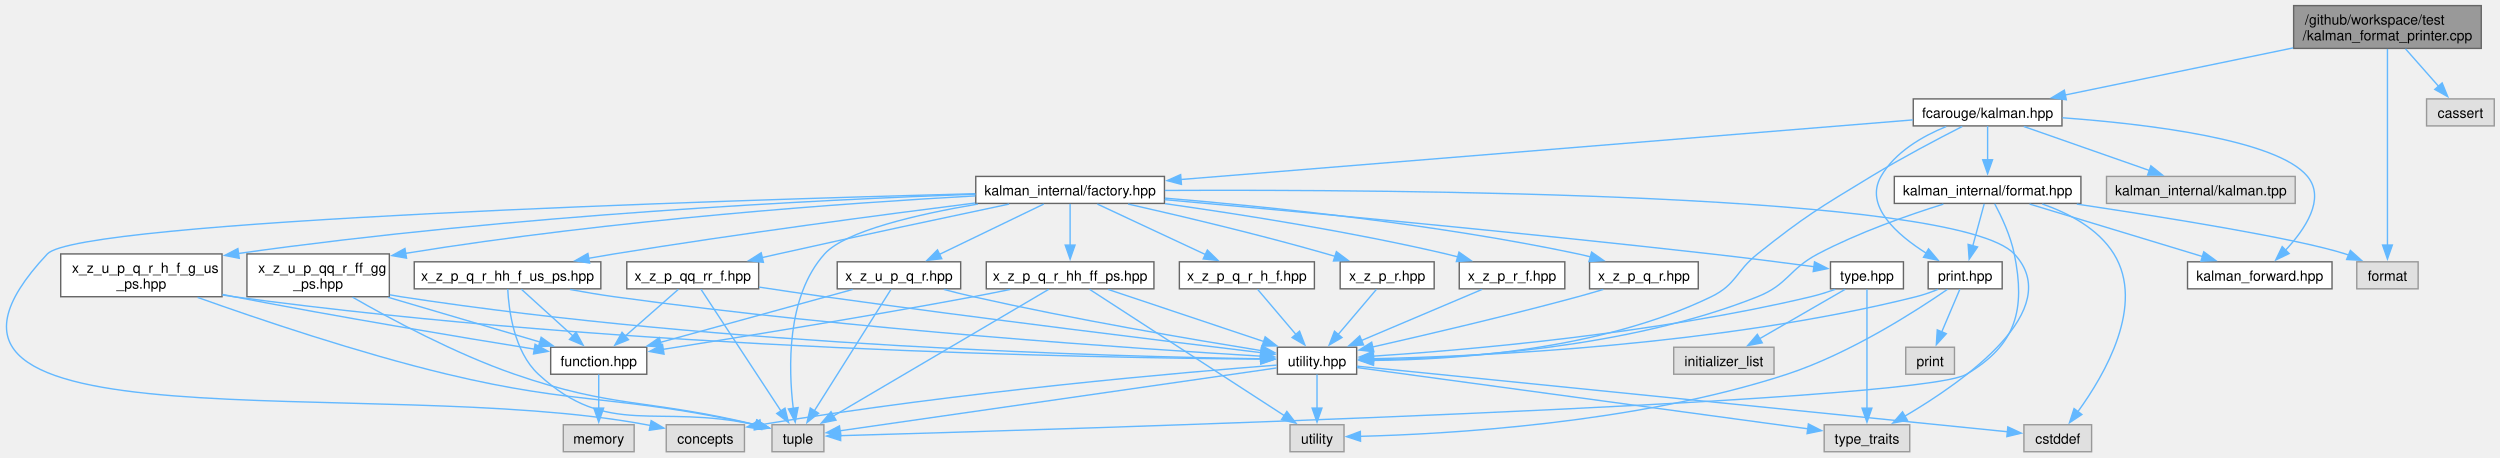
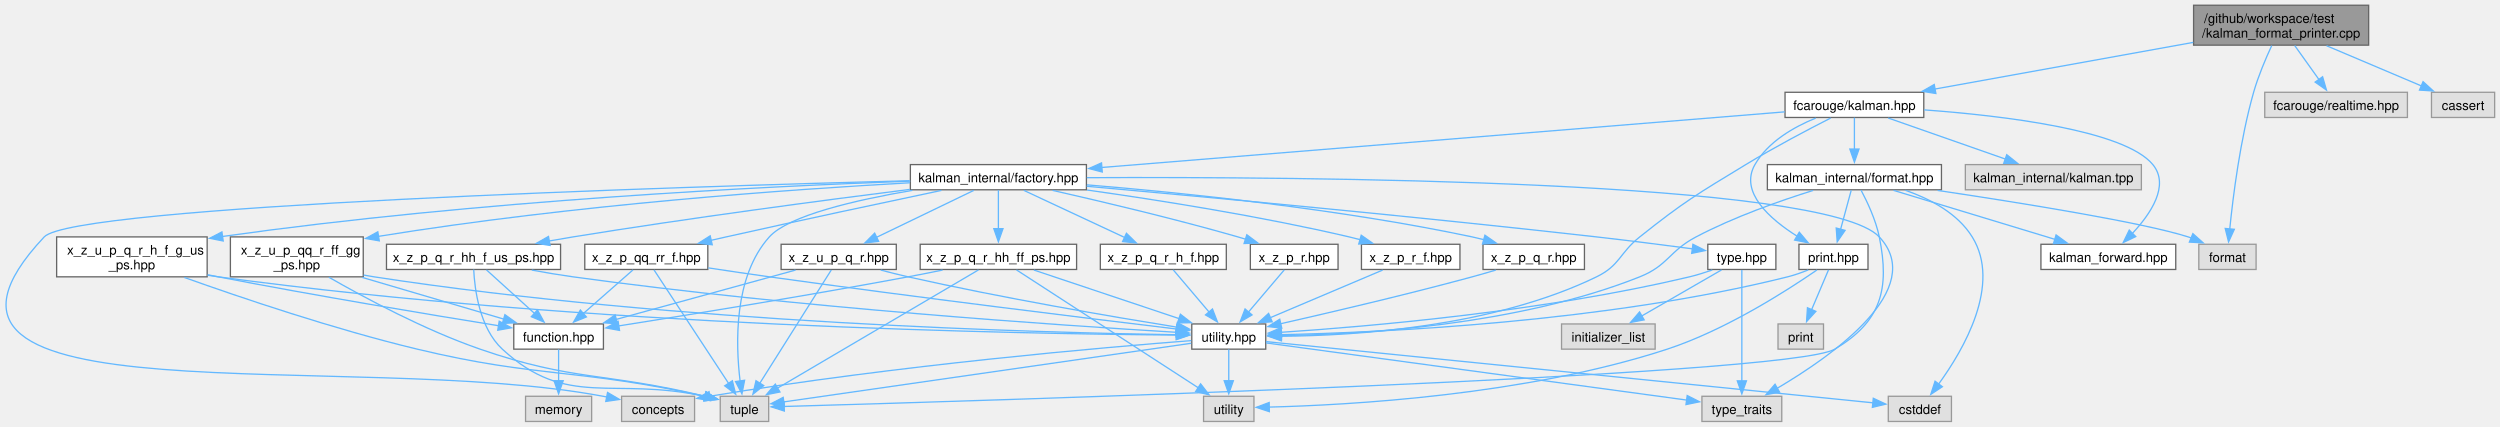
- <svg xmlns="http://www.w3.org/2000/svg" xmlns:xlink="http://www.w3.org/1999/xlink" width="1782pt" height="326pt" viewBox="0.00 0.00 1781.80 326.00">
+ <svg xmlns="http://www.w3.org/2000/svg" xmlns:xlink="http://www.w3.org/1999/xlink" width="1910pt" height="326pt" viewBox="0.00 0.00 1909.80 326.00">
  <g id="graph0" class="graph" transform="scale(1 1) rotate(0) translate(4 322)">
    <g id="Node000001" class="node">
      <g id="a_Node000001">
        <a xlink:title=" ">
-           <polygon fill="#999999" stroke="#666666" points="1764.55,-318 1630.8,-318 1630.8,-287.5 1764.55,-287.5 1764.55,-318" />
-           <text text-anchor="start" x="1638.8" y="-304.5" font-family="Helvetica,sans-Serif" font-size="10.00">/github/workspace/test</text>
-           <text text-anchor="middle" x="1697.67" y="-293.25" font-family="Helvetica,sans-Serif" font-size="10.00">/kalman_format_printer.cpp</text>
+           <polygon fill="#999999" stroke="#666666" points="1805.55,-318 1671.8,-318 1671.8,-287.5 1805.55,-287.5 1805.55,-318" />
+           <text text-anchor="start" x="1679.8" y="-304.5" font-family="Helvetica,sans-Serif" font-size="10.00">/github/workspace/test</text>
+           <text text-anchor="middle" x="1738.67" y="-293.25" font-family="Helvetica,sans-Serif" font-size="10.00">/kalman_format_printer.cpp</text>
        </a>
      </g>
    </g>
    <g id="Node000002" class="node">
      <g id="a_Node000002">
        <a xlink:href="kalman_8hpp.xhtml" target="_top" xlink:title="The Kalman filter class and library top-level header.">
          <polygon fill="white" stroke="#666666" points="1465.67,-251.5 1359.67,-251.5 1359.67,-232.25 1465.67,-232.25 1465.67,-251.5" />
          <text text-anchor="middle" x="1412.67" y="-238" font-family="Helvetica,sans-Serif" font-size="10.00">fcarouge/kalman.hpp</text>
        </a>
      </g>
    </g>
    <g id="edge1_Node000001_Node000002" class="edge">
      <g id="a_edge1_Node000001_Node000002">
        <a xlink:title=" ">
-           <path fill="none" stroke="#63b8ff" d="M1630.49,-287.87C1580.93,-277.63 1514.31,-263.87 1467.85,-254.27" />
-           <polygon fill="#63b8ff" stroke="#63b8ff" points="1468.77,-250.89 1458.27,-252.29 1467.35,-257.74 1468.77,-250.89" />
+           <path fill="none" stroke="#63b8ff" d="M1671.52,-289.62C1613.54,-279.15 1530.47,-264.15 1474.19,-253.98" />
+           <polygon fill="#63b8ff" stroke="#63b8ff" points="1474.91,-250.56 1464.45,-252.23 1473.67,-257.45 1474.91,-250.56" />
        </a>
      </g>
    </g>
    <g id="Node000028" class="node">
      <g id="a_Node000028">
        <a xlink:title=" ">
          <polygon fill="#e0e0e0" stroke="#999999" points="1719.55,-135.38 1675.8,-135.38 1675.8,-116.12 1719.55,-116.12 1719.55,-135.38" />
          <text text-anchor="middle" x="1697.67" y="-121.88" font-family="Helvetica,sans-Serif" font-size="10.00">format</text>
        </a>
      </g>
    </g>
-     <g id="edge64_Node000001_Node000028" class="edge">
-       <g id="a_edge64_Node000001_Node000028">
-         <a xlink:title=" ">
-           <path fill="none" stroke="#63b8ff" d="M1697.67,-287.13C1697.67,-255.96 1697.67,-182.92 1697.67,-147.18" />
-           <polygon fill="#63b8ff" stroke="#63b8ff" points="1701.18,-147.36 1697.67,-137.36 1694.18,-147.36 1701.18,-147.36" />
+     <g id="edge65_Node000001_Node000028" class="edge">
+       <g id="a_edge65_Node000001_Node000028">
+         <a xlink:title=" ">
+           <path fill="none" stroke="#63b8ff" d="M1731.48,-287.13C1726.9,-277.28 1721.2,-263.87 1717.67,-251.5 1707.39,-215.39 1701.92,-171.8 1699.42,-146.87" />
+           <polygon fill="#63b8ff" stroke="#63b8ff" points="1702.93,-146.82 1698.52,-137.19 1695.96,-147.47 1702.93,-146.82" />
        </a>
      </g>
    </g>
    <g id="Node000030" class="node">
      <g id="a_Node000030">
        <a xlink:title=" ">
-           <polygon fill="#e0e0e0" stroke="#999999" points="1773.8,-251.5 1725.55,-251.5 1725.55,-232.25 1773.8,-232.25 1773.8,-251.5" />
-           <text text-anchor="middle" x="1749.67" y="-238" font-family="Helvetica,sans-Serif" font-size="10.00">cassert</text>
+           <polygon fill="#e0e0e0" stroke="#999999" points="1835.17,-251.5 1726.17,-251.5 1726.17,-232.25 1835.17,-232.25 1835.17,-251.5" />
+           <text text-anchor="middle" x="1780.67" y="-238" font-family="Helvetica,sans-Serif" font-size="10.00">fcarouge/realtime.hpp</text>
        </a>
      </g>
    </g>
    <g id="edge63_Node000001_Node000030" class="edge">
      <g id="a_edge63_Node000001_Node000030">
        <a xlink:title=" ">
-           <path fill="none" stroke="#63b8ff" d="M1710.53,-287.2C1717.68,-279.09 1726.64,-268.95 1734.18,-260.41" />
-           <polygon fill="#63b8ff" stroke="#63b8ff" points="1736.66,-262.9 1740.66,-253.09 1731.41,-258.26 1736.66,-262.9" />
+           <path fill="none" stroke="#63b8ff" d="M1749.06,-287.2C1754.65,-279.35 1761.61,-269.6 1767.58,-261.24" />
+           <polygon fill="#63b8ff" stroke="#63b8ff" points="1770.36,-263.36 1773.32,-253.18 1764.66,-259.29 1770.36,-263.36" />
+         </a>
+       </g>
+     </g>
+     <g id="Node000031" class="node">
+       <g id="a_Node000031">
+         <a xlink:title=" ">
+           <polygon fill="#e0e0e0" stroke="#999999" points="1901.8,-251.5 1853.55,-251.5 1853.55,-232.25 1901.8,-232.25 1901.8,-251.5" />
+           <text text-anchor="middle" x="1877.67" y="-238" font-family="Helvetica,sans-Serif" font-size="10.00">cassert</text>
+         </a>
+       </g>
+     </g>
+     <g id="edge64_Node000001_Node000031" class="edge">
+       <g id="a_edge64_Node000001_Node000031">
+         <a xlink:title=" ">
+           <path fill="none" stroke="#63b8ff" d="M1773.39,-287.05C1795.68,-277.6 1824.4,-265.44 1846.05,-256.27" />
+           <polygon fill="#63b8ff" stroke="#63b8ff" points="1847.12,-259.62 1854.96,-252.49 1844.39,-253.17 1847.12,-259.62" />
        </a>
      </g>
    </g>
    <g id="Node000003" class="node">
      <g id="a_Node000003">
        <a xlink:href="kalman__forward_8hpp.xhtml" target="_top" xlink:title="Authoritative forward declaration header.">
          <polygon fill="white" stroke="#666666" points="1658.17,-135.38 1555.17,-135.38 1555.17,-116.12 1658.17,-116.12 1658.17,-135.38" />
          <text text-anchor="middle" x="1606.67" y="-121.88" font-family="Helvetica,sans-Serif" font-size="10.00">kalman_forward.hpp</text>
        </a>
      </g>
    </g>
    <g id="edge2_Node000002_Node000003" class="edge">
      <g id="a_edge2_Node000002_Node000003">
        <a xlink:title=" ">
          <path fill="none" stroke="#63b8ff" d="M1466,-238.05C1526.31,-233.62 1618.98,-222.6 1640.67,-196.25 1653.81,-180.3 1638.88,-158.43 1624.88,-143.51" />
          <polygon fill="#63b8ff" stroke="#63b8ff" points="1627.59,-141.26 1618.03,-136.69 1622.65,-146.23 1627.59,-141.26" />
        </a>
      </g>
    </g>
    <g id="Node000004" class="node">
      <g id="a_Node000004">
        <a xlink:href="factory_8hpp.xhtml" target="_top" xlink:title=" ">
          <polygon fill="white" stroke="#666666" points="825.92,-196.25 691.42,-196.25 691.42,-177 825.92,-177 825.92,-196.25" />
          <text text-anchor="middle" x="758.67" y="-182.75" font-family="Helvetica,sans-Serif" font-size="10.00">kalman_internal/factory.hpp</text>
        </a>
      </g>
    </g>
    <g id="edge3_Node000002_Node000004" class="edge">
      <g id="a_edge3_Node000002_Node000004">
        <a xlink:title=" ">
          <path fill="none" stroke="#63b8ff" d="M1359.43,-236.54C1244.53,-227.18 972.79,-205.06 837.73,-194.06" />
          <polygon fill="#63b8ff" stroke="#63b8ff" points="838.03,-190.57 827.78,-193.25 837.46,-197.55 838.03,-190.57" />
        </a>
      </g>
    </g>
    <g id="Node000006" class="node">
      <g id="a_Node000006">
        <a xlink:href="utility_8hpp.xhtml" target="_top" xlink:title=" ">
          <polygon fill="white" stroke="#666666" points="962.92,-74.5 906.42,-74.5 906.42,-55.25 962.92,-55.25 962.92,-74.5" />
          <text text-anchor="middle" x="934.67" y="-61" font-family="Helvetica,sans-Serif" font-size="10.00">utility.hpp</text>
        </a>
      </g>
    </g>
    <g id="edge61_Node000002_Node000006" class="edge">
      <g id="a_edge61_Node000002_Node000006">
        <a xlink:title=" ">
          <path fill="none" stroke="#63b8ff" d="M1394.56,-231.83C1377.54,-223.17 1351.49,-209.5 1329.67,-196.25 1292.43,-173.62 1282.77,-168.14 1248.67,-141 1233.05,-128.56 1233.64,-119.22 1215.67,-110.5 1136.43,-72.05 1031.25,-65.51 974.71,-65.09" />
          <polygon fill="#63b8ff" stroke="#63b8ff" points="974.92,-61.59 964.92,-65.08 974.92,-68.59 974.92,-61.59" />
        </a>
      </g>
    </g>
    <g id="Node000025" class="node">
      <g id="a_Node000025">
        <a xlink:href="format_8hpp.xhtml" target="_top" xlink:title="Formatting support for the Kalman filter.">
          <polygon fill="white" stroke="#666666" points="1479.17,-196.25 1346.17,-196.25 1346.17,-177 1479.17,-177 1479.17,-196.25" />
          <text text-anchor="middle" x="1412.67" y="-182.75" font-family="Helvetica,sans-Serif" font-size="10.00">kalman_internal/format.hpp</text>
        </a>
      </g>
    </g>
    <g id="edge50_Node000002_Node000025" class="edge">
      <g id="a_edge50_Node000002_Node000025">
        <a xlink:title=" ">
          <path fill="none" stroke="#63b8ff" d="M1412.67,-232.08C1412.67,-225.57 1412.67,-216.42 1412.67,-208.12" />
          <polygon fill="#63b8ff" stroke="#63b8ff" points="1416.18,-208.12 1412.67,-198.12 1409.18,-208.12 1416.18,-208.12" />
        </a>
      </g>
    </g>
    <g id="Node000026" class="node">
      <g id="a_Node000026">
        <a xlink:href="print_8hpp.xhtml" target="_top" xlink:title=" ">
          <polygon fill="white" stroke="#666666" points="1423.05,-135.38 1370.3,-135.38 1370.3,-116.12 1423.05,-116.12 1423.05,-135.38" />
          <text text-anchor="middle" x="1396.67" y="-121.88" font-family="Helvetica,sans-Serif" font-size="10.00">print.hpp</text>
        </a>
      </g>
    </g>
    <g id="edge60_Node000002_Node000026" class="edge">
      <g id="a_edge60_Node000002_Node000026">
        <a xlink:title=" ">
          <path fill="none" stroke="#63b8ff" d="M1383.13,-231.79C1366.3,-224.92 1346.63,-213.65 1336.67,-196.25 1324.64,-175.23 1348.03,-154.68 1369.03,-141.45" />
          <polygon fill="#63b8ff" stroke="#63b8ff" points="1370.55,-144.61 1377.37,-136.51 1366.98,-138.59 1370.55,-144.61" />
        </a>
      </g>
    </g>
    <g id="Node000029" class="node">
      <g id="a_Node000029">
        <a xlink:title=" ">
          <polygon fill="#e0e0e0" stroke="#999999" points="1631.92,-196.25 1497.42,-196.25 1497.42,-177 1631.92,-177 1631.92,-196.25" />
          <text text-anchor="middle" x="1564.67" y="-182.75" font-family="Helvetica,sans-Serif" font-size="10.00">kalman_internal/kalman.tpp</text>
        </a>
      </g>
    </g>
    <g id="edge62_Node000002_Node000029" class="edge">
      <g id="a_edge62_Node000002_Node000029">
        <a xlink:title=" ">
          <path fill="none" stroke="#63b8ff" d="M1438.46,-231.84C1463.03,-223.24 1500.26,-210.19 1527.93,-200.5" />
          <polygon fill="#63b8ff" stroke="#63b8ff" points="1529.05,-203.81 1537.34,-197.2 1526.74,-197.21 1529.05,-203.81" />
        </a>
      </g>
    </g>
    <g id="Node000005" class="node">
      <g id="a_Node000005">
        <a xlink:href="type_8hpp.xhtml" target="_top" xlink:title=" ">
          <polygon fill="white" stroke="#666666" points="1352.67,-135.38 1300.67,-135.38 1300.67,-116.12 1352.67,-116.12 1352.67,-135.38" />
          <text text-anchor="middle" x="1326.67" y="-121.88" font-family="Helvetica,sans-Serif" font-size="10.00">type.hpp</text>
        </a>
      </g>
    </g>
    <g id="edge4_Node000004_Node000005" class="edge">
      <g id="a_edge4_Node000004_Node000005">
        <a xlink:title=" ">
          <path fill="none" stroke="#63b8ff" d="M826.11,-179.68C915.32,-171.68 1077.45,-156.62 1215.67,-141 1240.11,-138.24 1267.51,-134.73 1288.98,-131.88" />
          <polygon fill="#63b8ff" stroke="#63b8ff" points="1289.29,-135.37 1298.74,-130.57 1288.36,-128.43 1289.29,-135.37" />
        </a>
      </g>
    </g>
    <g id="Node000007" class="node">
      <g id="a_Node000007">
        <a xlink:title=" ">
          <polygon fill="#e0e0e0" stroke="#999999" points="526.55,-19.25 470.8,-19.25 470.8,0 526.55,0 526.55,-19.25" />
          <text text-anchor="middle" x="498.67" y="-5.75" font-family="Helvetica,sans-Serif" font-size="10.00">concepts</text>
        </a>
      </g>
    </g>
    <g id="edge47_Node000004_Node000007" class="edge">
      <g id="a_edge47_Node000004_Node000007">
        <a xlink:title=" ">
          <path fill="none" stroke="#63b8ff" d="M690.93,-183.96C514.36,-179.31 52.14,-164.88 29.67,-141 -105.54,2.74 262.7,-55.55 456.67,-19.25 457.67,-19.06 458.67,-18.87 459.69,-18.68" />
          <polygon fill="#63b8ff" stroke="#63b8ff" points="460.07,-22.17 469.2,-16.81 458.71,-15.3 460.07,-22.17" />
        </a>
      </g>
    </g>
    <g id="Node000009" class="node">
      <g id="a_Node000009">
        <a xlink:title=" ">
          <polygon fill="#e0e0e0" stroke="#999999" points="583.17,-19.25 546.17,-19.25 546.17,0 583.17,0 583.17,-19.25" />
          <text text-anchor="middle" x="564.67" y="-5.75" font-family="Helvetica,sans-Serif" font-size="10.00">tuple</text>
        </a>
      </g>
    </g>
    <g id="edge48_Node000004_Node000009" class="edge">
      <g id="a_edge48_Node000004_Node000009">
        <a xlink:title=" ">
          <path fill="none" stroke="#63b8ff" d="M692.95,-176.57C649.68,-169.21 598.41,-157.37 583.67,-141 556.34,-110.63 557.9,-59.16 561.34,-30.83" />
          <polygon fill="#63b8ff" stroke="#63b8ff" points="564.78,-31.49 562.74,-21.09 557.85,-30.49 564.78,-31.49" />
        </a>
      </g>
    </g>
    <g id="Node000010" class="node">
      <g id="a_Node000010">
        <a xlink:title=" ">
          <polygon fill="#e0e0e0" stroke="#999999" points="1357.17,-19.25 1296.17,-19.25 1296.17,0 1357.17,0 1357.17,-19.25" />
          <text text-anchor="middle" x="1326.67" y="-5.75" font-family="Helvetica,sans-Serif" font-size="10.00">type_traits</text>
        </a>
      </g>
    </g>
    <g id="edge49_Node000004_Node000010" class="edge">
      <g id="a_edge49_Node000004_Node000010">
        <a xlink:title=" ">
          <path fill="none" stroke="#63b8ff" d="M826.24,-186.25C988.72,-187.04 1390.92,-184.55 1431.67,-141 1468.75,-101.39 1395.92,-50.22 1353.76,-25.41" />
          <polygon fill="#63b8ff" stroke="#63b8ff" points="1355.51,-22.39 1345.1,-20.45 1352.03,-28.46 1355.51,-22.39" />
        </a>
      </g>
    </g>
    <g id="Node000013" class="node">
      <g id="a_Node000013">
        <a xlink:href="x__z__p__q__r_8hpp.xhtml" target="_top" xlink:title=" ">
          <polygon fill="white" stroke="#666666" points="1206.42,-135.38 1128.92,-135.38 1128.92,-116.12 1206.42,-116.12 1206.42,-135.38" />
          <text text-anchor="middle" x="1167.67" y="-121.88" font-family="Helvetica,sans-Serif" font-size="10.00">x_z_p_q_r.hpp</text>
        </a>
      </g>
    </g>
    <g id="edge13_Node000004_Node000013" class="edge">
      <g id="a_edge13_Node000004_Node000013">
        <a xlink:title=" ">
          <path fill="none" stroke="#63b8ff" d="M826.3,-180.78C899.45,-174.73 1019.23,-162.47 1120.67,-141 1123.62,-140.38 1126.65,-139.65 1129.69,-138.87" />
          <polygon fill="#63b8ff" stroke="#63b8ff" points="1130.39,-142.31 1139.08,-136.25 1128.51,-135.56 1130.39,-142.31" />
        </a>
      </g>
    </g>
    <g id="Node000014" class="node">
      <g id="a_Node000014">
        <a xlink:href="x__z__p__q__r__h__f_8hpp.xhtml" target="_top" xlink:title=" ">
          <polygon fill="white" stroke="#666666" points="932.8,-135.38 836.55,-135.38 836.55,-116.12 932.8,-116.12 932.8,-135.38" />
          <text text-anchor="middle" x="884.67" y="-121.88" font-family="Helvetica,sans-Serif" font-size="10.00">x_z_p_q_r_h_f.hpp</text>
        </a>
      </g>
    </g>
    <g id="edge15_Node000004_Node000014" class="edge">
      <g id="a_edge15_Node000004_Node000014">
        <a xlink:title=" ">
          <path fill="none" stroke="#63b8ff" d="M778.09,-176.55C798.68,-166.93 831.46,-151.62 855.23,-140.51" />
          <polygon fill="#63b8ff" stroke="#63b8ff" points="856.5,-143.78 864.08,-136.37 853.54,-137.44 856.5,-143.78" />
        </a>
      </g>
    </g>
    <g id="Node000015" class="node">
      <g id="a_Node000015">
        <a xlink:href="x__z__p__q__r__hh__f__us__ps_8hpp.xhtml" target="_top" xlink:title=" ">
          <polygon fill="white" stroke="#666666" points="424.17,-135.38 291.17,-135.38 291.17,-116.12 424.17,-116.12 424.17,-135.38" />
          <text text-anchor="middle" x="357.67" y="-121.88" font-family="Helvetica,sans-Serif" font-size="10.00">x_z_p_q_r_hh_f_us_ps.hpp</text>
        </a>
      </g>
    </g>
    <g id="edge17_Node000004_Node000015" class="edge">
      <g id="a_edge17_Node000004_Node000015">
        <a xlink:title=" ">
          <path fill="none" stroke="#63b8ff" d="M691,-177.31C625.15,-168.99 522.36,-155.39 433.67,-141 427.71,-140.03 421.5,-138.96 415.3,-137.86" />
          <polygon fill="#63b8ff" stroke="#63b8ff" points="416.19,-134.47 405.72,-136.12 414.94,-141.35 416.19,-134.47" />
        </a>
      </g>
    </g>
    <g id="Node000018" class="node">
      <g id="a_Node000018">
        <a xlink:href="x__z__p__q__r__hh__ff__ps_8hpp.xhtml" target="_top" xlink:title=" ">
          <polygon fill="white" stroke="#666666" points="818.42,-135.38 698.92,-135.38 698.92,-116.12 818.42,-116.12 818.42,-135.38" />
          <text text-anchor="middle" x="758.67" y="-121.88" font-family="Helvetica,sans-Serif" font-size="10.00">x_z_p_q_r_hh_ff_ps.hpp</text>
        </a>
      </g>
    </g>
    <g id="edge22_Node000004_Node000018" class="edge">
      <g id="a_edge22_Node000004_Node000018">
        <a xlink:title=" ">
          <path fill="none" stroke="#63b8ff" d="M758.67,-176.68C758.67,-168.9 758.67,-157.33 758.67,-147.28" />
          <polygon fill="#63b8ff" stroke="#63b8ff" points="762.18,-147.29 758.67,-137.29 755.18,-147.29 762.18,-147.29" />
        </a>
      </g>
    </g>
    <g id="Node000019" class="node">
      <g id="a_Node000019">
        <a xlink:href="x__z__p__qq__rr__f_8hpp.xhtml" target="_top" xlink:title=" ">
          <polygon fill="white" stroke="#666666" points="536.67,-135.38 442.67,-135.38 442.67,-116.12 536.67,-116.12 536.67,-135.38" />
          <text text-anchor="middle" x="489.67" y="-121.88" font-family="Helvetica,sans-Serif" font-size="10.00">x_z_p_qq_rr_f.hpp</text>
        </a>
      </g>
    </g>
    <g id="edge27_Node000004_Node000019" class="edge">
      <g id="a_edge27_Node000004_Node000019">
        <a xlink:title=" ">
          <path fill="none" stroke="#63b8ff" d="M715.2,-176.54C673.09,-167.68 607.44,-153.72 550.67,-141 546.9,-140.15 542.99,-139.27 539.07,-138.37" />
          <polygon fill="#63b8ff" stroke="#63b8ff" points="540.05,-135 529.52,-136.17 538.48,-141.83 540.05,-135" />
        </a>
      </g>
    </g>
    <g id="Node000020" class="node">
      <g id="a_Node000020">
        <a xlink:href="x__z__p__r_8hpp.xhtml" target="_top" xlink:title=" ">
          <polygon fill="white" stroke="#666666" points="1018.17,-135.38 951.17,-135.38 951.17,-116.12 1018.17,-116.12 1018.17,-135.38" />
          <text text-anchor="middle" x="984.67" y="-121.88" font-family="Helvetica,sans-Serif" font-size="10.00">x_z_p_r.hpp</text>
        </a>
      </g>
    </g>
    <g id="edge31_Node000004_Node000020" class="edge">
      <g id="a_edge31_Node000004_Node000020">
        <a xlink:title=" ">
          <path fill="none" stroke="#63b8ff" d="M799.99,-176.55C837.24,-168.14 893.43,-154.85 941.67,-141 943.63,-140.44 945.63,-139.84 947.65,-139.23" />
          <polygon fill="#63b8ff" stroke="#63b8ff" points="948.48,-142.64 956.96,-136.29 946.37,-135.96 948.48,-142.64" />
        </a>
      </g>
    </g>
    <g id="Node000021" class="node">
      <g id="a_Node000021">
        <a xlink:href="x__z__p__r__f_8hpp.xhtml" target="_top" xlink:title=" ">
          <polygon fill="white" stroke="#666666" points="1111.3,-135.38 1036.05,-135.38 1036.05,-116.12 1111.3,-116.12 1111.3,-135.38" />
          <text text-anchor="middle" x="1073.67" y="-121.88" font-family="Helvetica,sans-Serif" font-size="10.00">x_z_p_r_f.hpp</text>
        </a>
      </g>
    </g>
    <g id="edge33_Node000004_Node000021" class="edge">
      <g id="a_edge33_Node000004_Node000021">
        <a xlink:title=" ">
          <path fill="none" stroke="#63b8ff" d="M826.34,-176.83C880.81,-169.16 959.16,-156.79 1026.67,-141 1029.44,-140.35 1032.27,-139.64 1035.12,-138.88" />
          <polygon fill="#63b8ff" stroke="#63b8ff" points="1035.88,-142.3 1044.54,-136.2 1033.97,-135.56 1035.88,-142.3" />
        </a>
      </g>
    </g>
    <g id="Node000022" class="node">
      <g id="a_Node000022">
        <a xlink:href="x__z__u__p__q__r_8hpp.xhtml" target="_top" xlink:title=" ">
          <polygon fill="white" stroke="#666666" points="680.67,-135.38 592.67,-135.38 592.67,-116.12 680.67,-116.12 680.67,-135.38" />
          <text text-anchor="middle" x="636.67" y="-121.88" font-family="Helvetica,sans-Serif" font-size="10.00">x_z_u_p_q_r.hpp</text>
        </a>
      </g>
    </g>
    <g id="edge35_Node000004_Node000022" class="edge">
      <g id="a_edge35_Node000004_Node000022">
        <a xlink:title=" ">
          <path fill="none" stroke="#63b8ff" d="M739.88,-176.55C720.03,-166.98 688.49,-151.75 665.49,-140.66" />
          <polygon fill="#63b8ff" stroke="#63b8ff" points="667.18,-137.59 656.65,-136.39 664.14,-143.89 667.18,-137.59" />
        </a>
      </g>
    </g>
    <g id="Node000023" class="node">
      <g id="a_Node000023">
        <a xlink:href="x__z__u__p__q__r__h__f__g__us__ps_8hpp.xhtml" target="_top" xlink:title=" ">
          <polygon fill="white" stroke="#666666" points="154.17,-141 39.17,-141 39.17,-110.5 154.17,-110.5 154.17,-141" />
          <text text-anchor="start" x="47.17" y="-127.5" font-family="Helvetica,sans-Serif" font-size="10.00">x_z_u_p_q_r_h_f_g_us</text>
          <text text-anchor="middle" x="96.67" y="-116.25" font-family="Helvetica,sans-Serif" font-size="10.00">_ps.hpp</text>
        </a>
      </g>
    </g>
    <g id="edge39_Node000004_Node000023" class="edge">
      <g id="a_edge39_Node000004_Node000023">
        <a xlink:title=" ">
          <path fill="none" stroke="#63b8ff" d="M691.31,-183.61C582.64,-179.69 361.79,-168.98 165.92,-141.34" />
          <polygon fill="#63b8ff" stroke="#63b8ff" points="166.43,-137.88 156.04,-139.93 165.44,-144.81 166.43,-137.88" />
        </a>
      </g>
    </g>
    <g id="Node000024" class="node">
      <g id="a_Node000024">
        <a xlink:href="x__z__u__p__qq__r__ff__gg__ps_8hpp.xhtml" target="_top" xlink:title=" ">
          <polygon fill="white" stroke="#666666" points="273.42,-141 171.92,-141 171.92,-110.5 273.42,-110.5 273.42,-141" />
          <text text-anchor="start" x="179.92" y="-127.5" font-family="Helvetica,sans-Serif" font-size="10.00">x_z_u_p_qq_r_ff_gg</text>
          <text text-anchor="middle" x="222.67" y="-116.25" font-family="Helvetica,sans-Serif" font-size="10.00">_ps.hpp</text>
        </a>
      </g>
    </g>
    <g id="edge43_Node000004_Node000024" class="edge">
      <g id="a_edge43_Node000004_Node000024">
        <a xlink:title=" ">
          <path fill="none" stroke="#63b8ff" d="M691.14,-182.37C600.62,-177.33 434.83,-165.72 284.97,-141.41" />
          <polygon fill="#63b8ff" stroke="#63b8ff" points="285.68,-137.98 275.24,-139.81 284.54,-144.89 285.68,-137.98" />
        </a>
      </g>
    </g>
    <g id="edge5_Node000005_Node000006" class="edge">
      <g id="a_edge5_Node000005_Node000006">
        <a xlink:title=" ">
          <path fill="none" stroke="#63b8ff" d="M1304.09,-115.75C1298.47,-113.77 1292.41,-111.87 1286.67,-110.5 1175.55,-83.99 1040.7,-72.47 974.82,-68.13" />
          <polygon fill="#63b8ff" stroke="#63b8ff" points="975.05,-64.64 964.85,-67.5 974.61,-71.63 975.05,-64.64" />
        </a>
      </g>
    </g>
    <g id="edge12_Node000005_Node000010" class="edge">
      <g id="a_edge12_Node000005_Node000010">
        <a xlink:title=" ">
          <path fill="none" stroke="#63b8ff" d="M1326.67,-115.79C1326.67,-97.63 1326.67,-56.04 1326.67,-30.95" />
          <polygon fill="#63b8ff" stroke="#63b8ff" points="1330.18,-31.05 1326.67,-21.05 1323.18,-31.05 1330.18,-31.05" />
        </a>
      </g>
    </g>
    <g id="Node000012" class="node">
      <g id="a_Node000012">
        <a xlink:title=" ">
          <polygon fill="#e0e0e0" stroke="#999999" points="1260.42,-74.5 1188.92,-74.5 1188.92,-55.25 1260.42,-55.25 1260.42,-74.5" />
          <text text-anchor="middle" x="1224.67" y="-61" font-family="Helvetica,sans-Serif" font-size="10.00">initializer_list</text>
        </a>
      </g>
    </g>
    <g id="edge11_Node000005_Node000012" class="edge">
      <g id="a_edge11_Node000005_Node000012">
        <a xlink:title=" ">
          <path fill="none" stroke="#63b8ff" d="M1311.18,-115.81C1295.01,-106.47 1269.37,-91.67 1250.2,-80.61" />
          <polygon fill="#63b8ff" stroke="#63b8ff" points="1252.03,-77.63 1241.62,-75.66 1248.53,-83.69 1252.03,-77.63" />
        </a>
      </g>
    </g>
    <g id="edge6_Node000006_Node000007" class="edge">
      <g id="a_edge6_Node000006_Node000007">
        <a xlink:title=" ">
          <path fill="none" stroke="#63b8ff" d="M906.05,-61.77C842.08,-56.83 682.51,-43.2 538.08,-19.27" />
          <polygon fill="#63b8ff" stroke="#63b8ff" points="538.76,-15.84 528.32,-17.63 537.6,-22.74 538.76,-15.84" />
        </a>
      </g>
    </g>
    <g id="Node000008" class="node">
      <g id="a_Node000008">
        <a xlink:title=" ">
          <polygon fill="#e0e0e0" stroke="#999999" points="1486.8,-19.25 1438.55,-19.25 1438.55,0 1486.8,0 1486.8,-19.25" />
          <text text-anchor="middle" x="1462.67" y="-5.75" font-family="Helvetica,sans-Serif" font-size="10.00">cstddef</text>
        </a>
      </g>
    </g>
    <g id="edge7_Node000006_Node000008" class="edge">
      <g id="a_edge7_Node000006_Node000008">
        <a xlink:title=" ">
          <path fill="none" stroke="#63b8ff" d="M963.06,-61.01C1052.41,-52 1327.76,-24.23 1426.76,-14.25" />
          <polygon fill="#63b8ff" stroke="#63b8ff" points="1427.09,-17.73 1436.69,-13.25 1426.39,-10.77 1427.09,-17.73" />
        </a>
      </g>
    </g>
    <g id="edge8_Node000006_Node000009" class="edge">
      <g id="a_edge8_Node000006_Node000009">
        <a xlink:title=" ">
          <path fill="none" stroke="#63b8ff" d="M905.95,-59.74C837.25,-49.85 664.02,-24.92 594.36,-14.9" />
          <polygon fill="#63b8ff" stroke="#63b8ff" points="595.25,-11.49 584.85,-13.53 594.25,-18.42 595.25,-11.49" />
        </a>
      </g>
    </g>
    <g id="edge9_Node000006_Node000010" class="edge">
      <g id="a_edge9_Node000006_Node000010">
        <a xlink:title=" ">
          <path fill="none" stroke="#63b8ff" d="M963.18,-60C1031.44,-50.73 1204.54,-27.22 1284.73,-16.32" />
          <polygon fill="#63b8ff" stroke="#63b8ff" points="1284.92,-19.83 1294.36,-15.02 1283.98,-12.89 1284.92,-19.83" />
        </a>
      </g>
    </g>
    <g id="Node000011" class="node">
      <g id="a_Node000011">
        <a xlink:title=" ">
          <polygon fill="#e0e0e0" stroke="#999999" points="953.92,-19.25 915.42,-19.25 915.42,0 953.92,0 953.92,-19.25" />
          <text text-anchor="middle" x="934.67" y="-5.75" font-family="Helvetica,sans-Serif" font-size="10.00">utility</text>
        </a>
      </g>
    </g>
    <g id="edge10_Node000006_Node000011" class="edge">
      <g id="a_edge10_Node000006_Node000011">
        <a xlink:title=" ">
          <path fill="none" stroke="#63b8ff" d="M934.67,-55.08C934.67,-48.57 934.67,-39.42 934.67,-31.12" />
          <polygon fill="#63b8ff" stroke="#63b8ff" points="938.18,-31.12 934.67,-21.12 931.18,-31.12 938.18,-31.12" />
        </a>
      </g>
    </g>
    <g id="edge14_Node000013_Node000006" class="edge">
      <g id="a_edge14_Node000013_Node000006">
        <a xlink:title=" ">
          <path fill="none" stroke="#63b8ff" d="M1138.67,-115.66C1132.73,-113.89 1126.52,-112.09 1120.67,-110.5 1070.43,-96.87 1011.96,-83.2 974.19,-74.65" />
          <polygon fill="#63b8ff" stroke="#63b8ff" points="975.17,-71.28 964.64,-72.49 973.63,-78.11 975.17,-71.28" />
        </a>
      </g>
    </g>
    <g id="edge16_Node000014_Node000006" class="edge">
      <g id="a_edge16_Node000014_Node000006">
        <a xlink:title=" ">
          <path fill="none" stroke="#63b8ff" d="M892.27,-115.81C899.54,-107.25 910.7,-94.1 919.75,-83.45" />
          <polygon fill="#63b8ff" stroke="#63b8ff" points="922.22,-85.94 926.03,-76.05 916.89,-81.41 922.22,-85.94" />
        </a>
      </g>
    </g>
    <g id="edge20_Node000015_Node000006" class="edge">
      <g id="a_edge20_Node000015_Node000006">
        <a xlink:title=" ">
          <path fill="none" stroke="#63b8ff" d="M402.17,-115.66C412.48,-113.76 423.44,-111.91 433.67,-110.5 604.31,-86.96 809.45,-73.2 894.6,-68.13" />
          <polygon fill="#63b8ff" stroke="#63b8ff" points="894.75,-71.62 904.53,-67.54 894.34,-64.64 894.75,-71.62" />
        </a>
      </g>
    </g>
    <g id="edge21_Node000015_Node000009" class="edge">
      <g id="a_edge21_Node000015_Node000009">
        <a xlink:title=" ">
          <path fill="none" stroke="#63b8ff" d="M357.81,-116.06C358.52,-101.31 362.19,-71.39 379.67,-55.25 429.51,-9.24 463.56,-34.72 534.89,-19.08" />
          <polygon fill="#63b8ff" stroke="#63b8ff" points="535.33,-22.57 544.22,-16.81 533.68,-15.77 535.33,-22.57" />
        </a>
      </g>
    </g>
    <g id="Node000016" class="node">
      <g id="a_Node000016">
        <a xlink:href="function_8hpp.xhtml" target="_top" xlink:title=" ">
          <polygon fill="white" stroke="#666666" points="456.92,-74.5 388.42,-74.5 388.42,-55.25 456.92,-55.25 456.92,-74.5" />
          <text text-anchor="middle" x="422.67" y="-61" font-family="Helvetica,sans-Serif" font-size="10.00">function.hpp</text>
        </a>
      </g>
    </g>
    <g id="edge18_Node000015_Node000016" class="edge">
      <g id="a_edge18_Node000015_Node000016">
        <a xlink:title=" ">
          <path fill="none" stroke="#63b8ff" d="M367.55,-115.81C377.28,-106.99 392.4,-93.3 404.34,-82.48" />
          <polygon fill="#63b8ff" stroke="#63b8ff" points="406.53,-85.22 411.59,-75.92 401.83,-80.04 406.53,-85.22" />
        </a>
      </g>
    </g>
    <g id="Node000017" class="node">
      <g id="a_Node000017">
        <a xlink:title=" ">
          <polygon fill="#e0e0e0" stroke="#999999" points="447.92,-19.25 397.42,-19.25 397.42,0 447.92,0 447.92,-19.25" />
          <text text-anchor="middle" x="422.67" y="-5.75" font-family="Helvetica,sans-Serif" font-size="10.00">memory</text>
        </a>
      </g>
    </g>
    <g id="edge19_Node000016_Node000017" class="edge">
      <g id="a_edge19_Node000016_Node000017">
        <a xlink:title=" ">
          <path fill="none" stroke="#63b8ff" d="M422.67,-55.08C422.67,-48.57 422.67,-39.42 422.67,-31.12" />
          <polygon fill="#63b8ff" stroke="#63b8ff" points="426.18,-31.12 422.67,-21.12 419.18,-31.12 426.18,-31.12" />
        </a>
      </g>
    </g>
    <g id="edge24_Node000018_Node000006" class="edge">
      <g id="a_edge24_Node000018_Node000006">
        <a xlink:title=" ">
          <path fill="none" stroke="#63b8ff" d="M785.79,-115.68C815.5,-105.74 863.38,-89.72 896.8,-78.54" />
          <polygon fill="#63b8ff" stroke="#63b8ff" points="897.72,-81.93 906.09,-75.44 895.5,-75.29 897.72,-81.93" />
        </a>
      </g>
    </g>
    <g id="edge25_Node000018_Node000009" class="edge">
      <g id="a_edge25_Node000018_Node000009">
        <a xlink:title=" ">
          <path fill="none" stroke="#63b8ff" d="M743.45,-115.79C710.17,-96.22 630.66,-49.44 589.82,-25.42" />
          <polygon fill="#63b8ff" stroke="#63b8ff" points="591.79,-22.52 581.4,-20.46 588.24,-28.55 591.79,-22.52" />
        </a>
      </g>
    </g>
    <g id="edge26_Node000018_Node000011" class="edge">
      <g id="a_edge26_Node000018_Node000011">
        <a xlink:title=" ">
          <path fill="none" stroke="#63b8ff" d="M772.49,-115.79C802.56,-96.29 874.25,-49.81 911.42,-25.7" />
          <polygon fill="#63b8ff" stroke="#63b8ff" points="913.17,-28.74 919.66,-20.36 909.36,-22.87 913.17,-28.74" />
        </a>
      </g>
    </g>
    <g id="edge23_Node000018_Node000016" class="edge">
      <g id="a_edge23_Node000018_Node000016">
        <a xlink:title=" ">
          <path fill="none" stroke="#63b8ff" d="M716.03,-115.68C707.32,-113.9 698.21,-112.09 689.67,-110.5 612.2,-96.03 521.66,-81.37 468.41,-72.98" />
          <polygon fill="#63b8ff" stroke="#63b8ff" points="469.23,-69.56 458.81,-71.47 468.14,-76.48 469.23,-69.56" />
        </a>
      </g>
    </g>
    <g id="edge29_Node000019_Node000006" class="edge">
      <g id="a_edge29_Node000019_Node000006">
        <a xlink:title=" ">
          <path fill="none" stroke="#63b8ff" d="M536.98,-117.35C551.91,-115.08 568.47,-112.62 583.67,-110.5 696.22,-94.82 829.39,-78.5 894.61,-70.65" />
          <polygon fill="#63b8ff" stroke="#63b8ff" points="894.97,-74.13 904.48,-69.47 894.13,-67.18 894.97,-74.13" />
        </a>
      </g>
    </g>
    <g id="edge30_Node000019_Node000009" class="edge">
      <g id="a_edge30_Node000019_Node000009">
        <a xlink:title=" ">
          <path fill="none" stroke="#63b8ff" d="M495.56,-115.79C507.83,-97.13 536.35,-53.73 552.66,-28.91" />
          <polygon fill="#63b8ff" stroke="#63b8ff" points="555.42,-31.08 557.99,-20.8 549.57,-27.24 555.42,-31.08" />
        </a>
      </g>
    </g>
    <g id="edge28_Node000019_Node000016" class="edge">
      <g id="a_edge28_Node000019_Node000016">
        <a xlink:title=" ">
          <path fill="none" stroke="#63b8ff" d="M479.5,-115.81C469.46,-106.99 453.89,-93.3 441.58,-82.48" />
          <polygon fill="#63b8ff" stroke="#63b8ff" points="443.91,-79.87 434.08,-75.9 439.29,-85.13 443.91,-79.87" />
        </a>
      </g>
    </g>
    <g id="edge32_Node000020_Node000006" class="edge">
      <g id="a_edge32_Node000020_Node000006">
        <a xlink:title=" ">
          <path fill="none" stroke="#63b8ff" d="M977.08,-115.81C969.81,-107.25 958.65,-94.1 949.6,-83.45" />
          <polygon fill="#63b8ff" stroke="#63b8ff" points="952.46,-81.41 943.32,-76.05 947.13,-85.94 952.46,-81.41" />
        </a>
      </g>
    </g>
    <g id="edge34_Node000021_Node000006" class="edge">
      <g id="a_edge34_Node000021_Node000006">
        <a xlink:title=" ">
          <path fill="none" stroke="#63b8ff" d="M1052.26,-115.68C1029.34,-105.97 992.73,-90.46 966.45,-79.33" />
          <polygon fill="#63b8ff" stroke="#63b8ff" points="967.85,-76.13 957.28,-75.45 965.12,-82.57 967.85,-76.13" />
        </a>
      </g>
    </g>
    <g id="edge37_Node000022_Node000006" class="edge">
      <g id="a_edge37_Node000022_Node000006">
        <a xlink:title=" ">
          <path fill="none" stroke="#63b8ff" d="M668.8,-115.66C675.66,-113.84 682.89,-112.03 689.67,-110.5 761.57,-94.32 846.34,-79.9 894.96,-72.07" />
          <polygon fill="#63b8ff" stroke="#63b8ff" points="895.41,-75.55 904.73,-70.51 894.31,-68.63 895.41,-75.55" />
        </a>
      </g>
    </g>
    <g id="edge38_Node000022_Node000009" class="edge">
      <g id="a_edge38_Node000022_Node000009">
        <a xlink:title=" ">
          <path fill="none" stroke="#63b8ff" d="M631.03,-115.79C619.3,-97.21 592.12,-54.12 576.42,-29.25" />
          <polygon fill="#63b8ff" stroke="#63b8ff" points="579.4,-27.41 571.11,-20.82 573.48,-31.14 579.4,-27.41" />
        </a>
      </g>
    </g>
    <g id="edge36_Node000022_Node000016" class="edge">
      <g id="a_edge36_Node000022_Node000016">
        <a xlink:title=" ">
          <path fill="none" stroke="#63b8ff" d="M603.71,-115.68C566.95,-105.57 507.33,-89.16 466.62,-77.97" />
          <polygon fill="#63b8ff" stroke="#63b8ff" points="467.71,-74.64 457.14,-75.36 465.85,-81.38 467.71,-74.64" />
        </a>
      </g>
    </g>
    <g id="edge41_Node000023_Node000006" class="edge">
      <g id="a_edge41_Node000023_Node000006">
        <a xlink:title=" ">
          <path fill="none" stroke="#63b8ff" d="M154.53,-111.73C157.28,-111.28 160,-110.86 162.67,-110.5 441.15,-72.62 780.42,-66.85 894.84,-66.01" />
          <polygon fill="#63b8ff" stroke="#63b8ff" points="894.64,-69.51 904.62,-65.94 894.6,-62.51 894.64,-69.51" />
        </a>
      </g>
    </g>
    <g id="edge42_Node000023_Node000009" class="edge">
      <g id="a_edge42_Node000023_Node000009">
        <a xlink:title=" ">
          <path fill="none" stroke="#63b8ff" d="M136.75,-110.01C180.11,-94.53 251.51,-70.38 314.67,-55.25 408.05,-32.89 436.67,-40.86 534.73,-19.13" />
          <polygon fill="#63b8ff" stroke="#63b8ff" points="535.28,-22.6 544.26,-16.97 533.73,-15.77 535.28,-22.6" />
        </a>
      </g>
    </g>
    <g id="edge40_Node000023_Node000016" class="edge">
      <g id="a_edge40_Node000023_Node000016">
        <a xlink:title=" ">
          <path fill="none" stroke="#63b8ff" d="M154.59,-112.1C157.32,-111.55 160.03,-111.01 162.67,-110.5 237.5,-96.01 324.91,-81.5 376.93,-73.12" />
          <polygon fill="#63b8ff" stroke="#63b8ff" points="377.29,-76.61 386.61,-71.57 376.18,-69.7 377.29,-76.61" />
        </a>
      </g>
    </g>
    <g id="edge45_Node000024_Node000006" class="edge">
      <g id="a_edge45_Node000024_Node000006">
        <a xlink:title=" ">
          <path fill="none" stroke="#63b8ff" d="M273.74,-111.86C276.41,-111.36 279.07,-110.9 281.67,-110.5 512.06,-75.07 792.5,-67.77 894.86,-66.26" />
          <polygon fill="#63b8ff" stroke="#63b8ff" points="894.7,-69.77 904.65,-66.13 894.6,-62.77 894.7,-69.77" />
        </a>
      </g>
    </g>
    <g id="edge46_Node000024_Node000009" class="edge">
      <g id="a_edge46_Node000024_Node000009">
        <a xlink:title=" ">
          <path fill="none" stroke="#63b8ff" d="M247.13,-110.2C274.43,-94.53 320.36,-69.88 362.67,-55.25 433.71,-30.68 457.49,-37.76 534.94,-19.18" />
          <polygon fill="#63b8ff" stroke="#63b8ff" points="535.37,-22.68 544.24,-16.88 533.69,-15.88 535.37,-22.68" />
        </a>
      </g>
    </g>
    <g id="edge44_Node000024_Node000016" class="edge">
      <g id="a_edge44_Node000024_Node000016">
        <a xlink:title=" ">
          <path fill="none" stroke="#63b8ff" d="M272.63,-110.05C305.91,-100.25 349.16,-87.52 380.67,-78.24" />
          <polygon fill="#63b8ff" stroke="#63b8ff" points="381.65,-81.6 390.26,-75.42 379.68,-74.88 381.65,-81.6" />
        </a>
      </g>
    </g>
    <g id="edge51_Node000025_Node000003" class="edge">
      <g id="a_edge51_Node000025_Node000003">
        <a xlink:title=" ">
          <path fill="none" stroke="#63b8ff" d="M1442.56,-176.55C1475.6,-166.53 1529.01,-150.32 1565.88,-139.13" />
          <polygon fill="#63b8ff" stroke="#63b8ff" points="1566.75,-142.52 1575.31,-136.27 1564.72,-135.82 1566.75,-142.52" />
        </a>
      </g>
    </g>
    <g id="edge56_Node000025_Node000006" class="edge">
      <g id="a_edge56_Node000025_Node000006">
        <a xlink:title=" ">
          <path fill="none" stroke="#63b8ff" d="M1381.13,-176.51C1356.12,-168.7 1320.69,-156.3 1291.67,-141 1270.95,-130.07 1270.44,-119.17 1248.67,-110.5 1155.4,-73.35 1035.7,-66.48 974.53,-65.6" />
          <polygon fill="#63b8ff" stroke="#63b8ff" points="974.65,-62.11 964.62,-65.52 974.59,-69.11 974.65,-62.11" />
        </a>
      </g>
    </g>
    <g id="edge57_Node000025_Node000008" class="edge">
      <g id="a_edge57_Node000025_Node000008">
        <a xlink:title=" ">
          <path fill="none" stroke="#63b8ff" d="M1451.62,-176.61C1470.49,-170.06 1491.46,-159.08 1502.67,-141 1525.15,-104.77 1496.21,-54.99 1477.07,-28.66" />
          <polygon fill="#63b8ff" stroke="#63b8ff" points="1479.86,-26.55 1471.02,-20.7 1474.29,-30.78 1479.86,-26.55" />
        </a>
      </g>
    </g>
    <g id="edge59_Node000025_Node000009" class="edge">
      <g id="a_edge59_Node000025_Node000009">
        <a xlink:title=" ">
          <path fill="none" stroke="#63b8ff" d="M1417.73,-176.74C1422.4,-167.98 1429.02,-154.04 1431.67,-141 1439.87,-100.83 1432.92,-76.2 1397.67,-55.25 1362.52,-34.35 740.69,-15.59 595.03,-11.46" />
          <polygon fill="#63b8ff" stroke="#63b8ff" points="595.14,-7.96 585.04,-11.18 594.94,-14.96 595.14,-7.96" />
        </a>
      </g>
    </g>
    <g id="edge52_Node000025_Node000026" class="edge">
      <g id="a_edge52_Node000025_Node000026">
        <a xlink:title=" ">
          <path fill="none" stroke="#63b8ff" d="M1410.24,-176.68C1408.08,-168.73 1404.84,-156.81 1402.07,-146.62" />
          <polygon fill="#63b8ff" stroke="#63b8ff" points="1405.52,-145.97 1399.52,-137.24 1398.77,-147.8 1405.52,-145.97" />
        </a>
      </g>
    </g>
    <g id="edge58_Node000025_Node000028" class="edge">
      <g id="a_edge58_Node000025_Node000028">
        <a xlink:title=" ">
          <path fill="none" stroke="#63b8ff" d="M1476.24,-176.51C1539.8,-167.03 1632.93,-152.07 1667.67,-141 1668.48,-140.74 1669.29,-140.47 1670.1,-140.18" />
          <polygon fill="#63b8ff" stroke="#63b8ff" points="1671.25,-143.5 1679.15,-136.44 1668.57,-137.03 1671.25,-143.5" />
        </a>
      </g>
    </g>
    <g id="edge53_Node000026_Node000006" class="edge">
      <g id="a_edge53_Node000026_Node000006">
        <a xlink:title=" ">
          <path fill="none" stroke="#63b8ff" d="M1377.38,-115.76C1372.36,-113.74 1366.89,-111.81 1361.67,-110.5 1222.53,-75.65 1051.27,-67.98 974.82,-66.32" />
          <polygon fill="#63b8ff" stroke="#63b8ff" points="974.96,-62.82 964.9,-66.13 974.83,-69.82 974.96,-62.82" />
        </a>
      </g>
    </g>
    <g id="edge55_Node000026_Node000011" class="edge">
      <g id="a_edge55_Node000026_Node000011">
        <a xlink:title=" ">
          <path fill="none" stroke="#63b8ff" d="M1384.06,-115.76C1362.02,-100.55 1314.58,-69.96 1269.67,-55.25 1161.7,-19.88 1025.38,-12.48 965.39,-10.98" />
          <polygon fill="#63b8ff" stroke="#63b8ff" points="965.69,-7.49 955.62,-10.78 965.55,-14.49 965.69,-7.49" />
        </a>
      </g>
    </g>
    <g id="Node000027" class="node">
      <g id="a_Node000027">
        <a xlink:title=" ">
          <polygon fill="#e0e0e0" stroke="#999999" points="1389.05,-74.5 1354.3,-74.5 1354.3,-55.25 1389.05,-55.25 1389.05,-74.5" />
          <text text-anchor="middle" x="1371.67" y="-61" font-family="Helvetica,sans-Serif" font-size="10.00">print</text>
        </a>
      </g>
    </g>
    <g id="edge54_Node000026_Node000027" class="edge">
      <g id="a_edge54_Node000026_Node000027">
        <a xlink:title=" ">
          <path fill="none" stroke="#63b8ff" d="M1392.88,-115.81C1389.46,-107.77 1384.33,-95.68 1379.97,-85.41" />
          <polygon fill="#63b8ff" stroke="#63b8ff" points="1383.23,-84.13 1376.1,-76.29 1376.79,-86.87 1383.23,-84.13" />
        </a>
      </g>
    </g>
  </g>
</svg>
